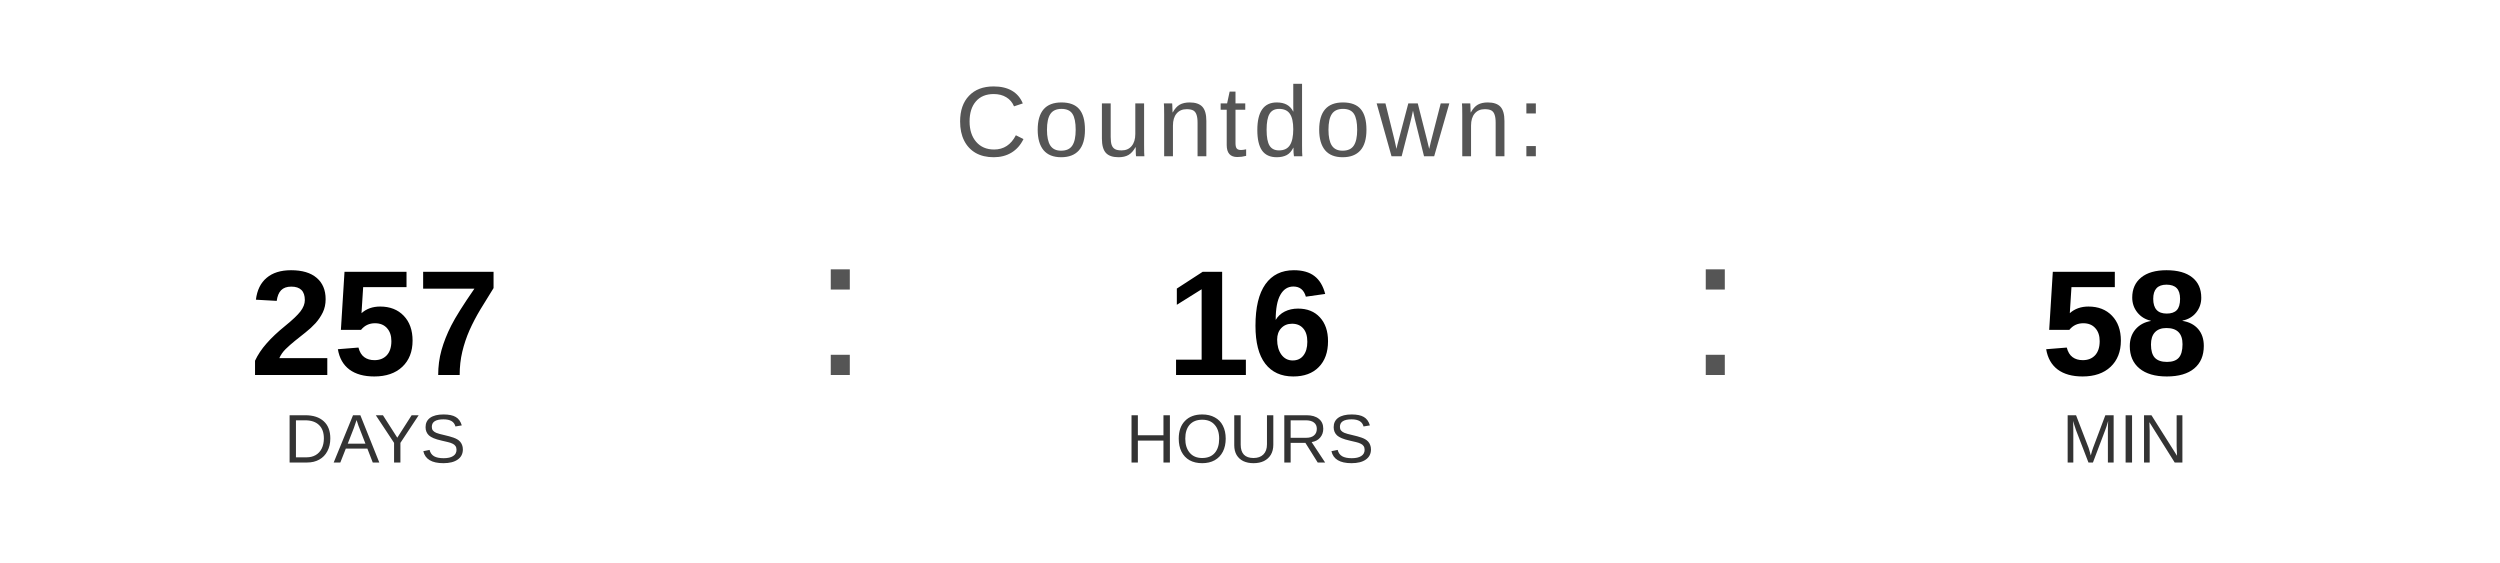
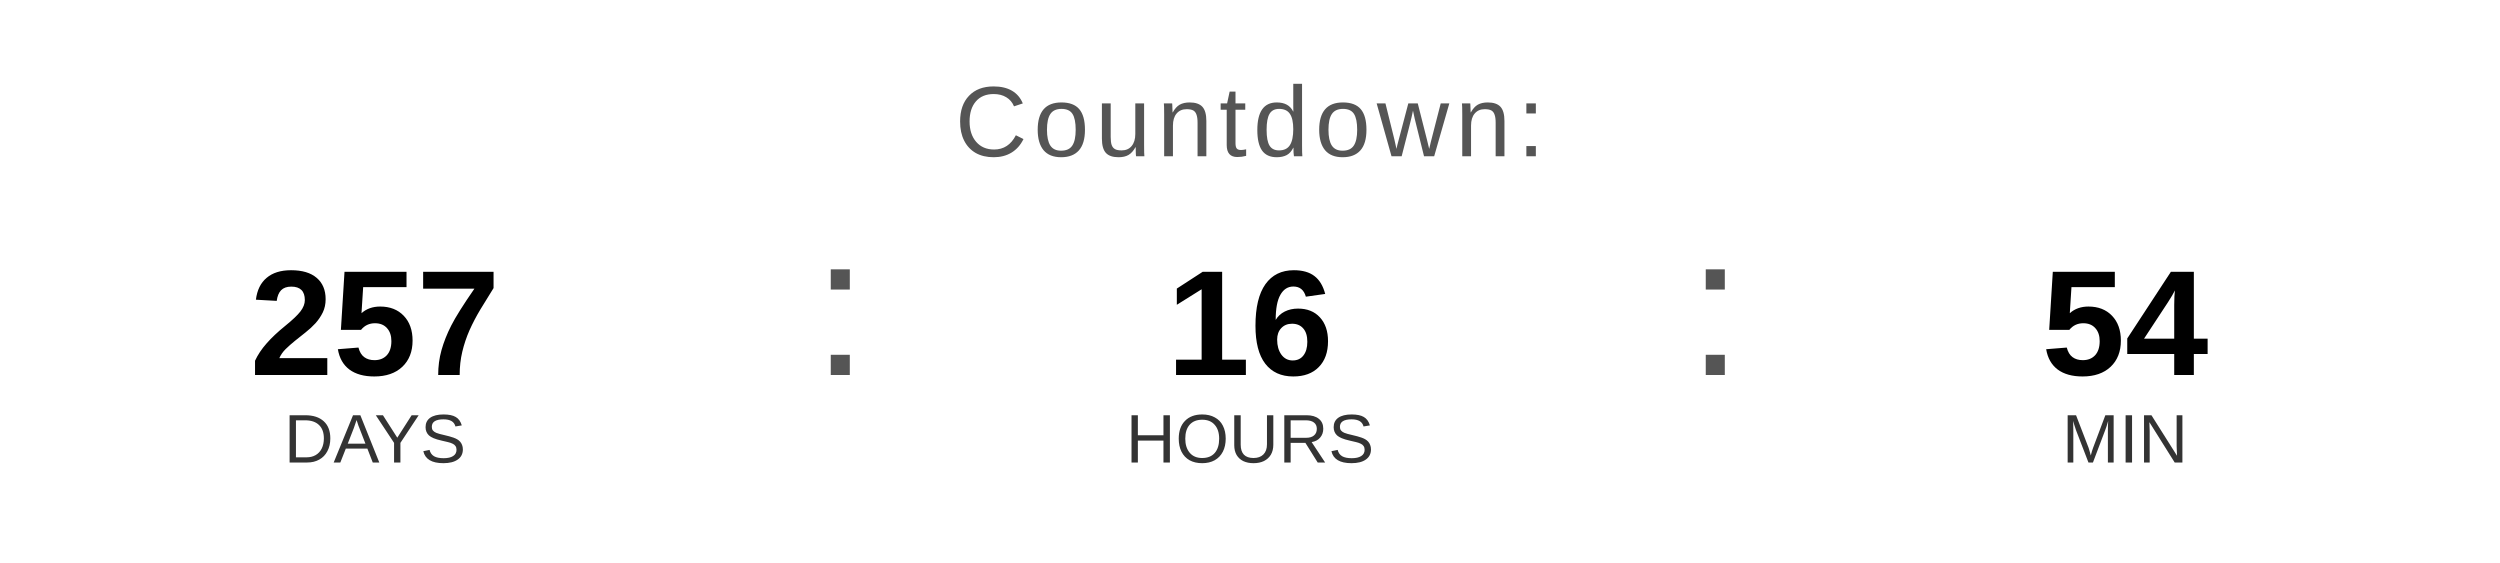
<svg xmlns="http://www.w3.org/2000/svg" width="400" height="90" viewBox="0 0 400 90">
  <text x="200" y="25" font-family="Arial, Helvetica, sans-serif" font-size="16" fill="#555555" text-anchor="middle" letter-spacing="1">
    Countdown:
  </text>
  <text x="60" y="60" font-family="Arial, Helvetica, sans-serif" font-size="24" font-weight="bold" fill="#000000" text-anchor="middle">257</text>
  <text x="60" y="74" font-family="Arial, Helvetica, sans-serif" font-size="11" fill="#333333" text-anchor="middle">DAYS</text>
  <text x="130" y="60" font-family="Arial, sans-serif" font-size="32" fill="#555555">:</text>
  <text x="200" y="60" font-family="Arial, Helvetica, sans-serif" font-size="24" font-weight="bold" fill="#000000" text-anchor="middle">16</text>
  <text x="200" y="74" font-family="Arial, Helvetica, sans-serif" font-size="11" fill="#333333" text-anchor="middle">HOURS</text>
  <text x="270" y="60" font-family="Arial, sans-serif" font-size="32" fill="#555555">:</text>
-   <text x="340" y="60" font-family="Arial, Helvetica, sans-serif" font-size="24" font-weight="bold" fill="#000000" text-anchor="middle">58</text>
+   <text x="340" y="60" font-family="Arial, Helvetica, sans-serif" font-size="24" font-weight="bold" fill="#000000" text-anchor="middle">54</text>
  <text x="340" y="74" font-family="Arial, Helvetica, sans-serif" font-size="11" fill="#333333" text-anchor="middle">MIN</text>
</svg>
